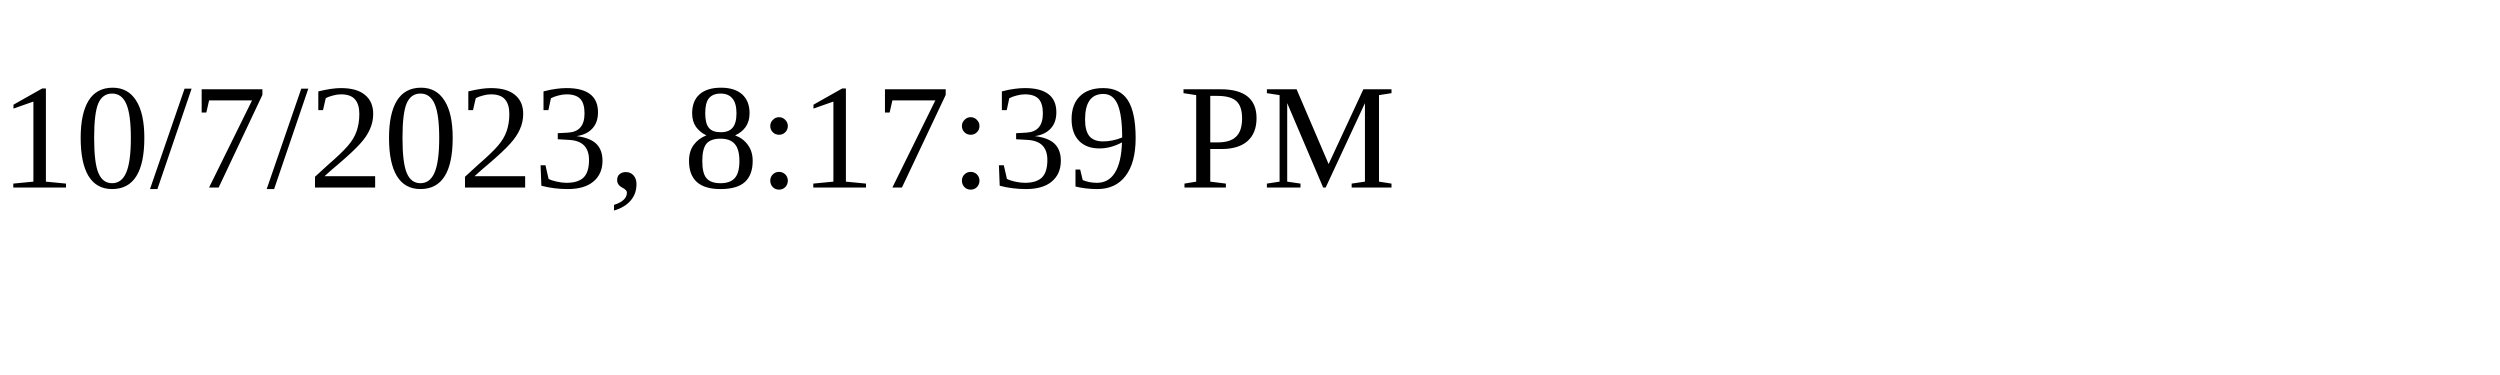
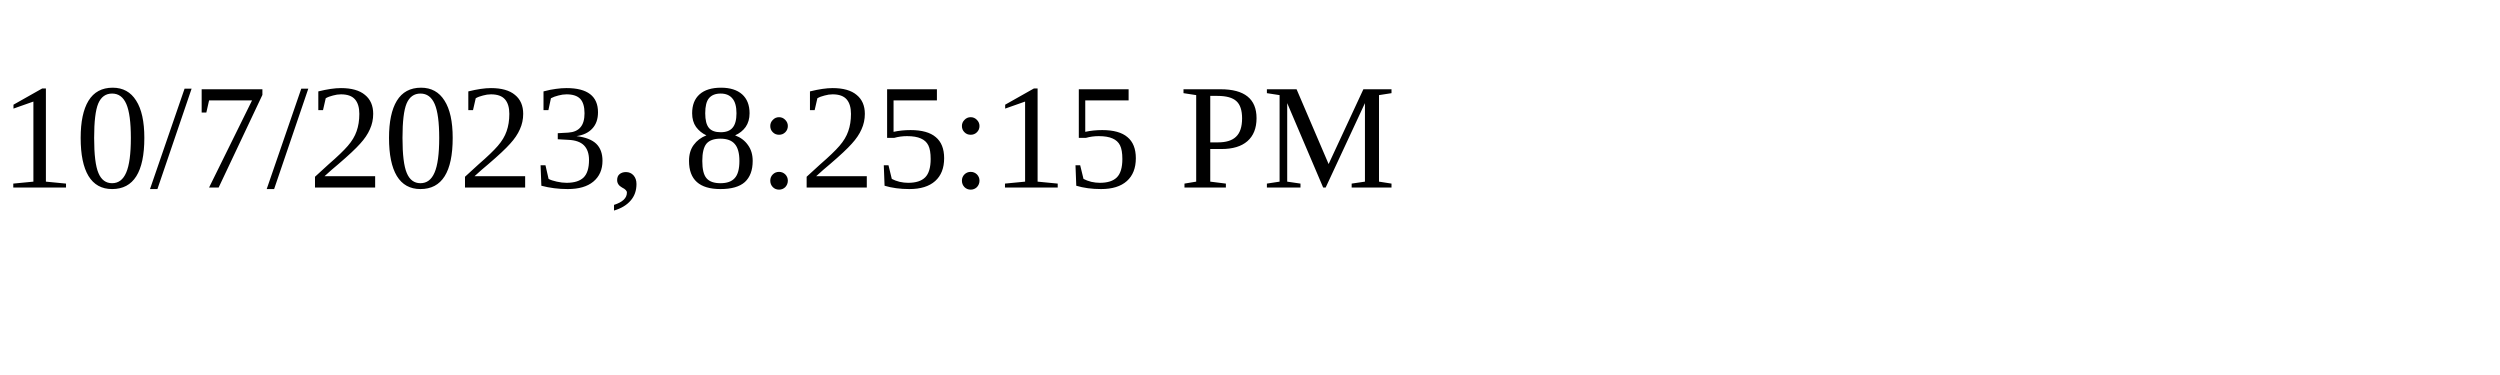
<svg xmlns="http://www.w3.org/2000/svg" height="30" width="200">
-   <text x="0" y="15">10/7/2023, 8:17:39 PM</text>
+   <text x="0" y="15">10/7/2023, 8:25:15 PM</text>
</svg>
